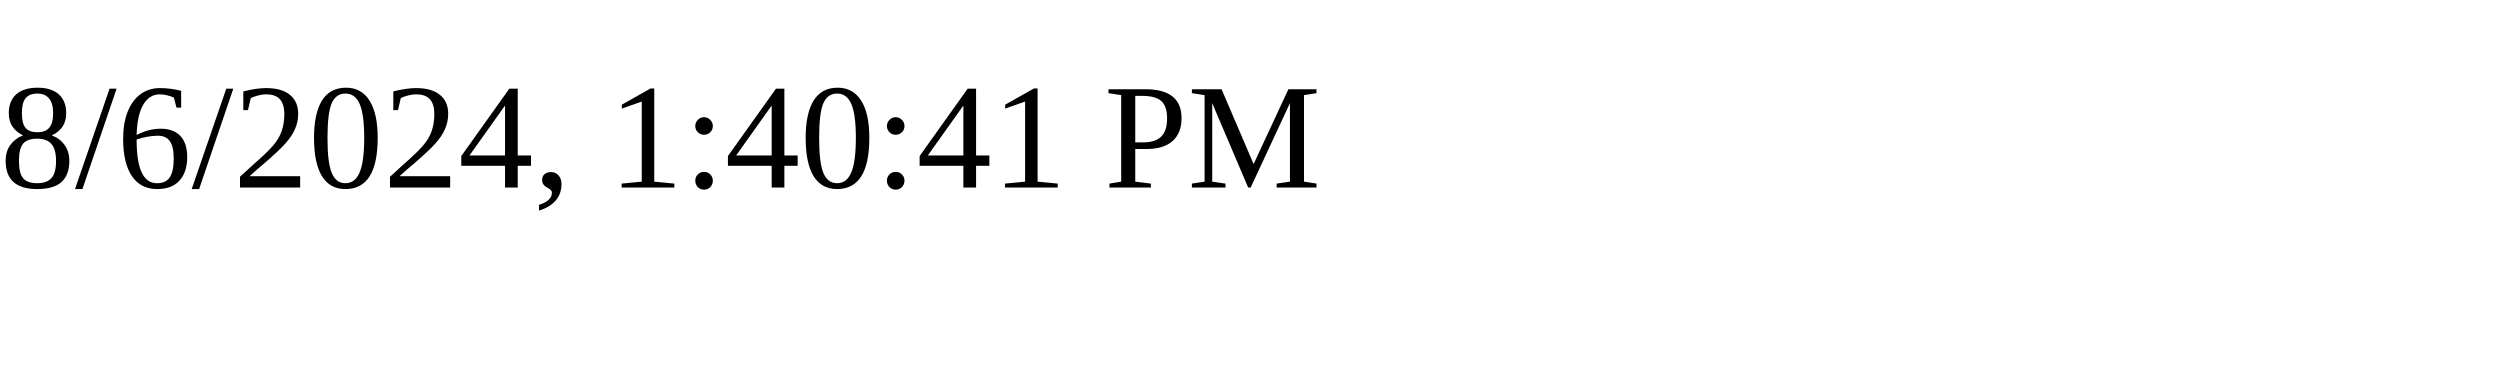
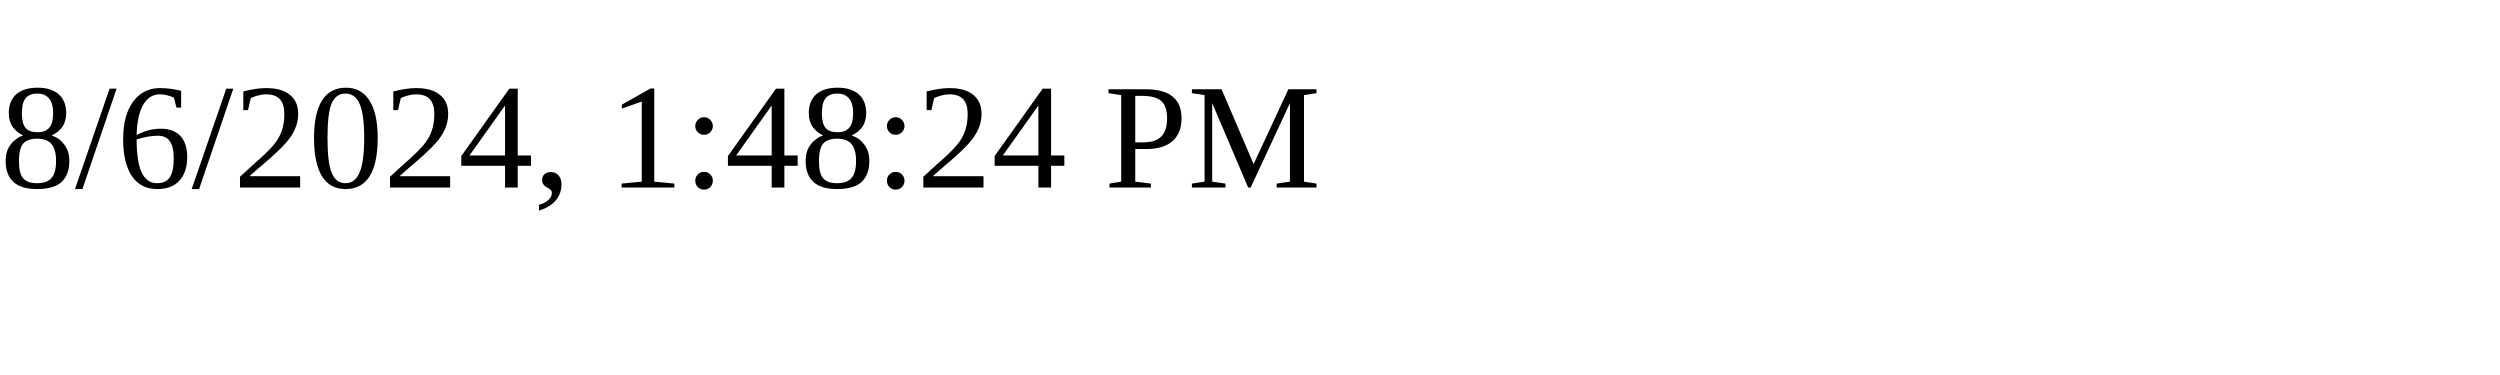
<svg xmlns="http://www.w3.org/2000/svg" height="30" width="200">
-   <text x="0" y="15">8/6/2024, 1:40:41 PM</text>
+   <text x="0" y="15">8/6/2024, 1:48:24 PM</text>
</svg>
